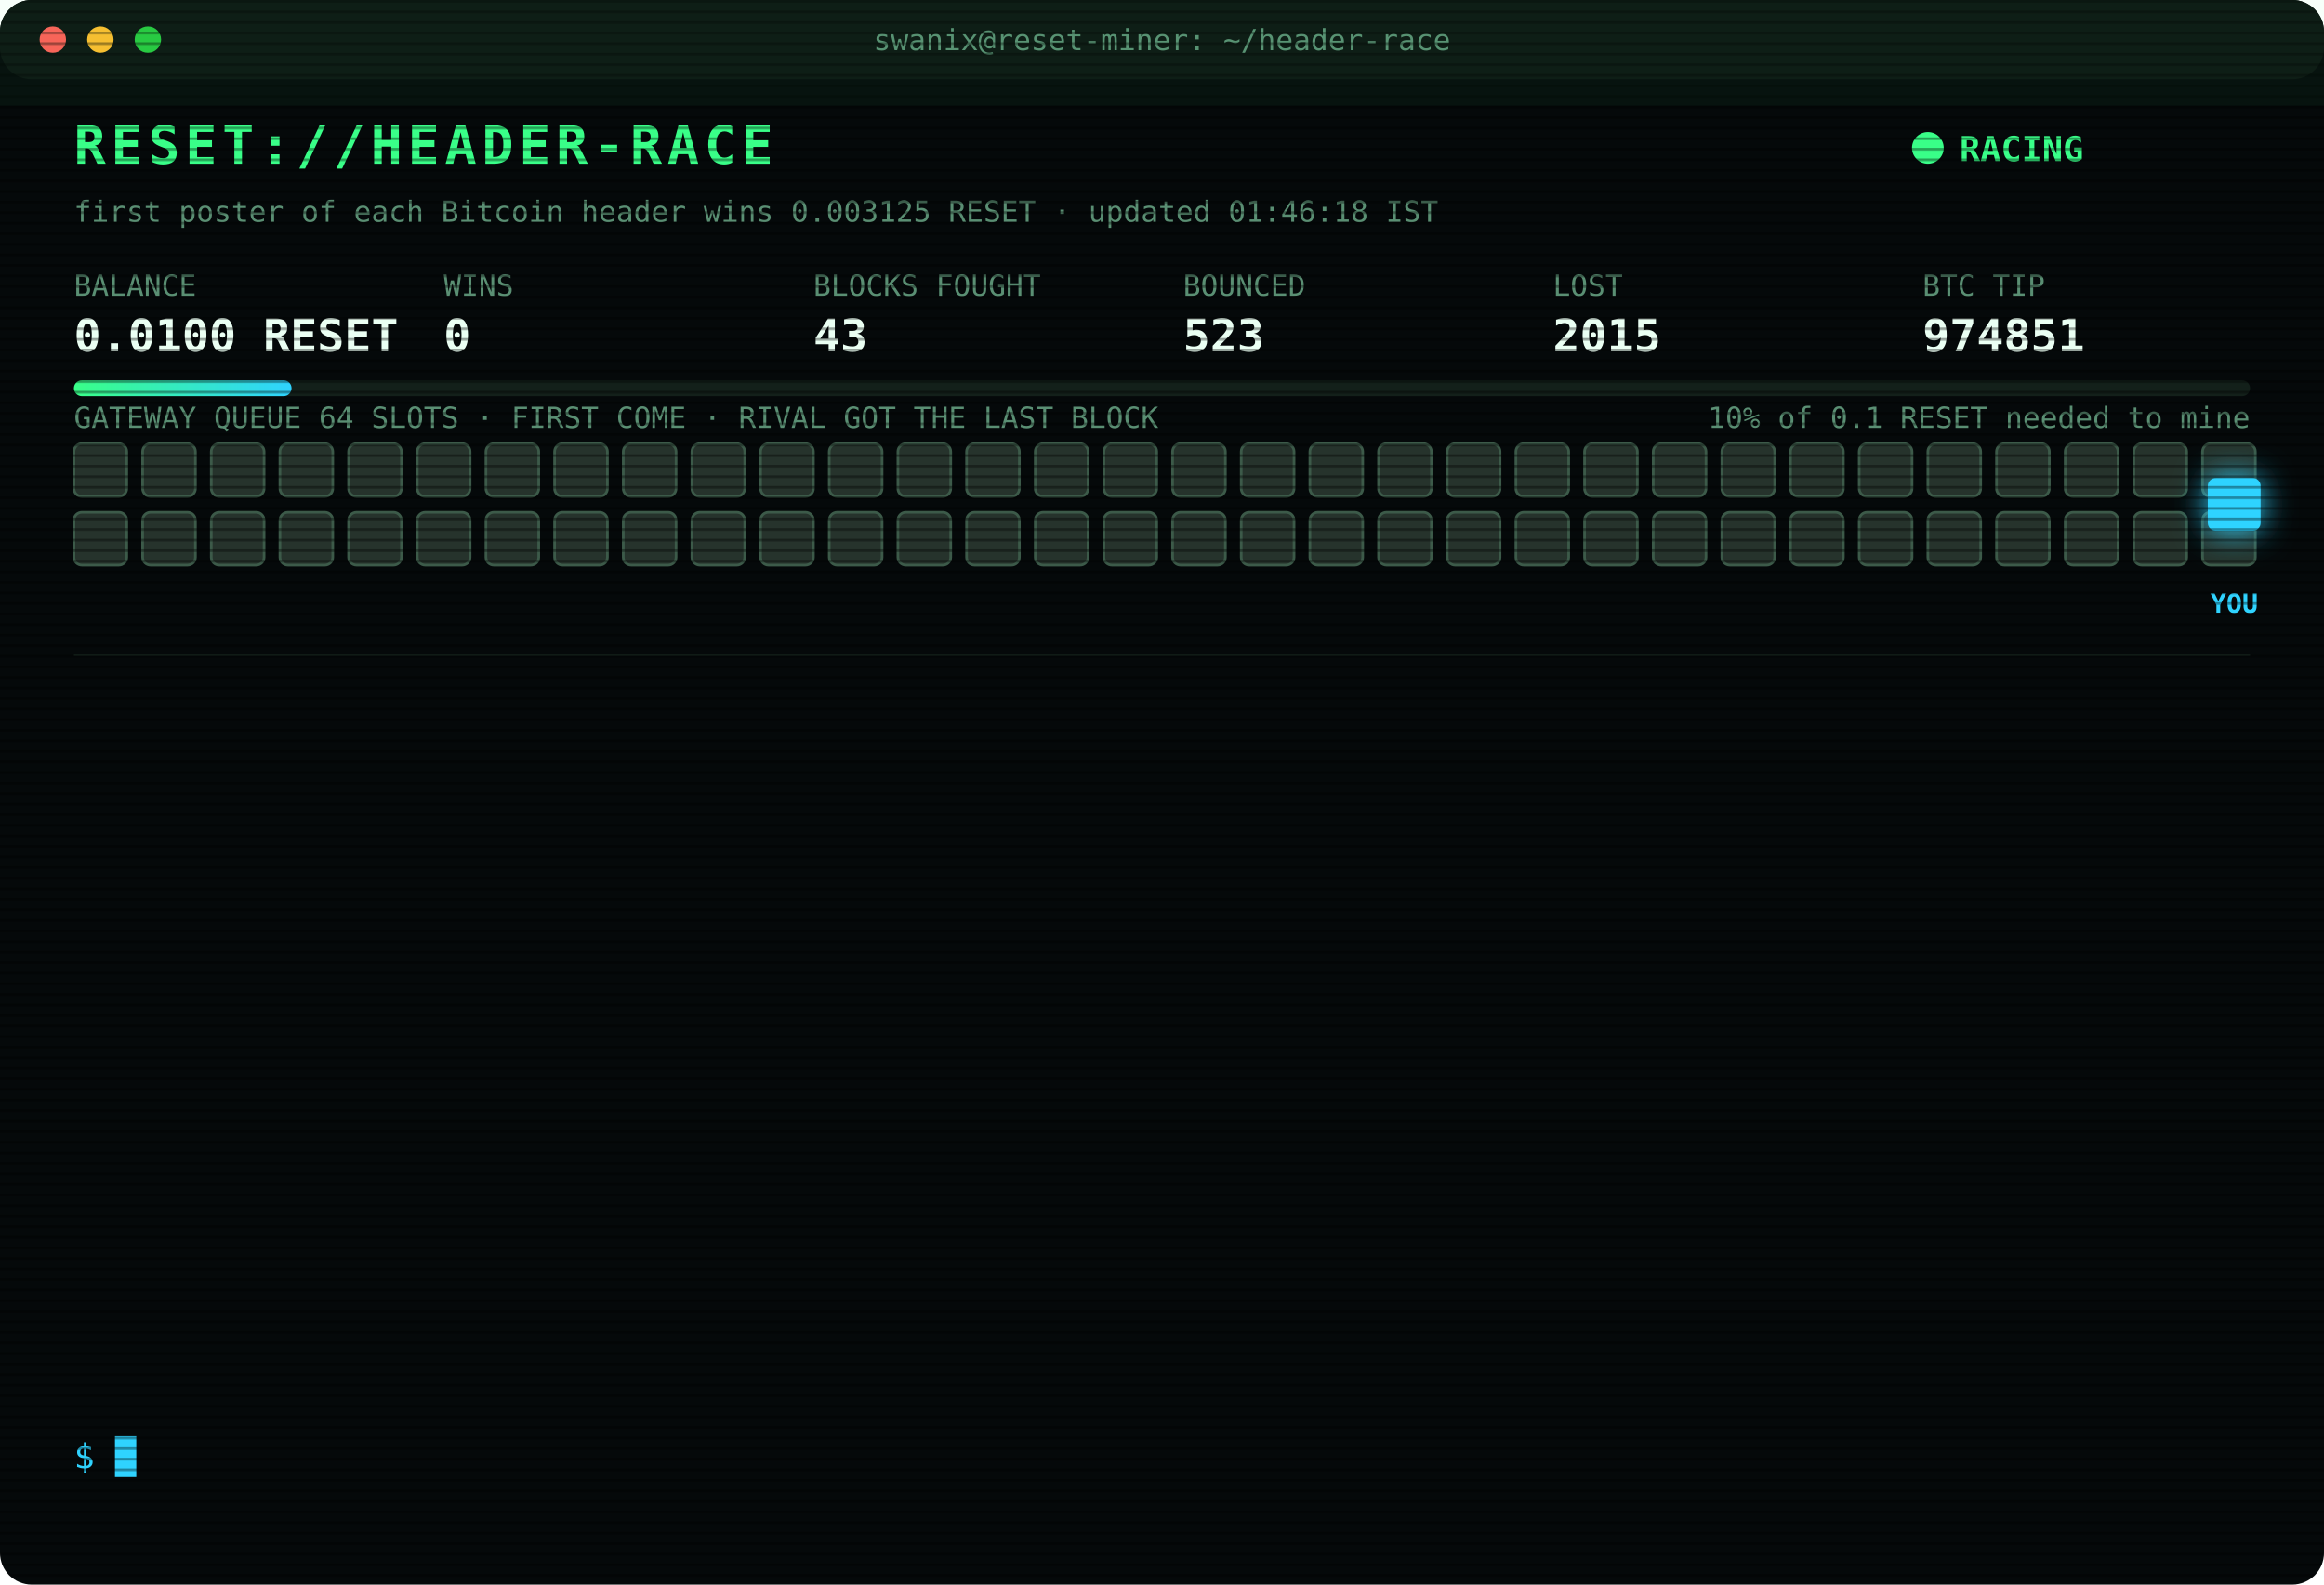
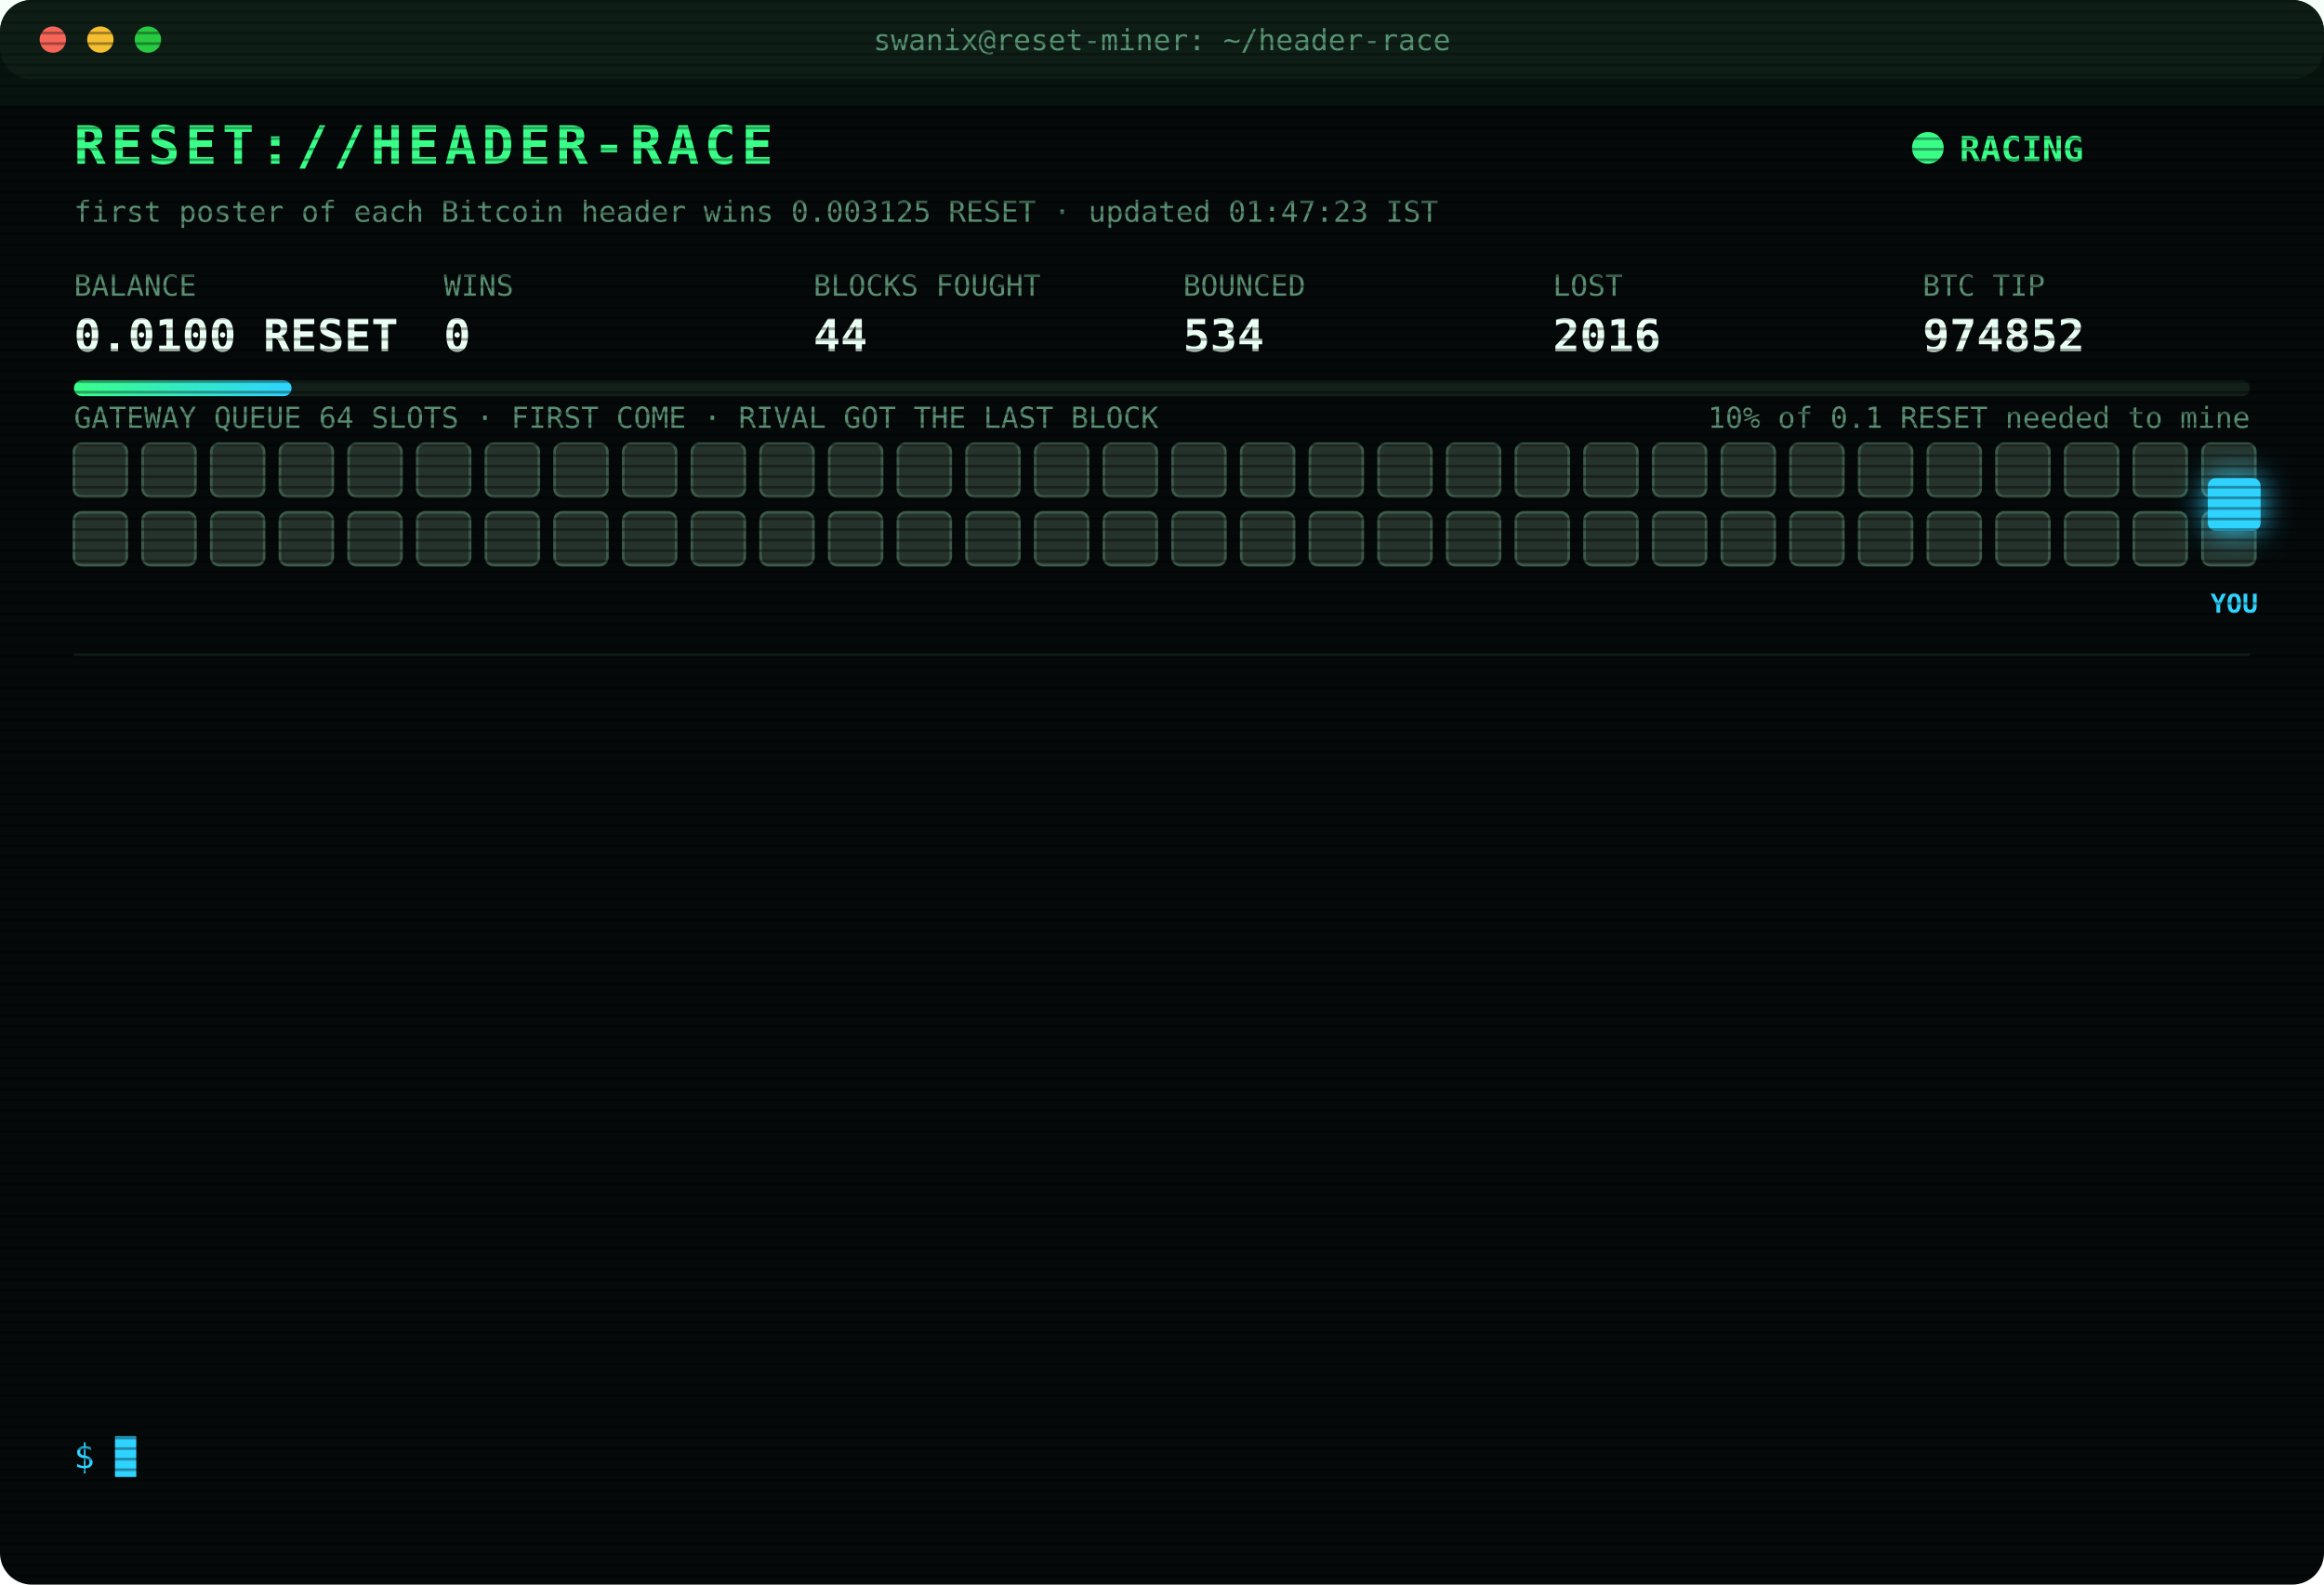
<svg xmlns="http://www.w3.org/2000/svg" width="880" height="600" viewBox="0 0 880 600" font-family="ui-monospace,SFMono-Regular,Menlo,Consolas,monospace">
  <style>
text{font-size:13px;fill:#7CFFB2}
.title{font-size:20px;font-weight:700;fill:#39FF88;letter-spacing:2px;animation:glitch 3s infinite steps(1)}
.sub{fill:#2fd3ff}.k{fill:#5a8f73;font-size:11px}.v{font-size:17px;font-weight:700;fill:#eafff3}
.ts{fill:#3f6b56}.boot{fill:#2fd3ff}.dim{fill:#5a8f73}.bad{fill:#ff4d6d}.warn{fill:#ffd23f}.mag{fill:#ff5cf0}.win{fill:#39FF88;font-weight:700}
.tag{font-size:10px;fill:#2fd3ff;font-weight:700}
.rival{fill:#26332c;stroke:#3c5a49;animation:jam 1.2s infinite alternate}
.idle{fill:#141c18;stroke:#22302a;animation:breathe 4s infinite}
.me{fill:#2fd3ff;filter:drop-shadow(0 0 6px #2fd3ff)}
.hover{animation:nudge 1.1s infinite ease-in-out}.bounce{animation:kick 1.4s infinite}
.ln{opacity:0;animation:in .4s forwards}
.cur{animation:blink 1s infinite steps(1)}
.scan{animation:scan 6s infinite linear}
.led{animation:blink 1.4s infinite}
@keyframes in{from{opacity:0;transform:translateX(-6px)}to{opacity:1;transform:none}}
@keyframes blink{50%{opacity:0}}
@keyframes jam{to{fill:#33463b}}
@keyframes breathe{50%{opacity:.4}}
@keyframes nudge{50%{transform:translateX(-10px)}}
@keyframes kick{0%,100%{transform:none}30%{transform:translateX(-14px)}55%{transform:translateX(10px) translateY(-6px)}}
@keyframes glitch{0%,92%{transform:none}93%{transform:translateX(2px);fill:#ff4d6d}95%{transform:translateX(-2px);fill:#2fd3ff}97%{transform:none}}
@keyframes scan{from{transform:translateY(-40px)}to{transform:translateY(600px)}}
</style>
  <defs>
    <pattern id="sl" width="4" height="4" patternUnits="userSpaceOnUse">
      <rect width="4" height="1" fill="#000" opacity=".35" />
    </pattern>
    <linearGradient id="bar">
      <stop offset="0" stop-color="#39FF88" />
      <stop offset="1" stop-color="#2fd3ff" />
    </linearGradient>
  </defs>
  <rect width="880" height="600" rx="12" fill="#05090a" />
  <rect width="880" height="30" rx="12" fill="#0d1512" />
  <circle cx="20" cy="15" r="5" fill="#ff5f57" />
  <circle cx="38" cy="15" r="5" fill="#febc2e" />
  <circle cx="56" cy="15" r="5" fill="#28c840" />
  <text x="440" y="19" text-anchor="middle" class="k">swanix@reset-miner: ~/header-race</text>
  <text x="28" y="62" class="title">RESET://HEADER-RACE</text>
  <circle class="led" cx="730" cy="56" r="6" fill="#39FF88" />
  <text x="742" y="61" class="win">RACING</text>
-   <text x="28" y="84" class="k">first poster of each Bitcoin header wins 0.003125 RESET · updated 01:46:18 IST</text>
+   <text x="28" y="84" class="k">first poster of each Bitcoin header wins 0.003125 RESET · updated 01:47:23 IST</text>
  <text x="28" y="112" class="k">BALANCE</text>
  <text x="28" y="133" class="v">0.0100 RESET</text>
  <text x="168" y="112" class="k">WINS</text>
  <text x="168" y="133" class="v">0</text>
  <text x="308" y="112" class="k">BLOCKS FOUGHT</text>
-   <text x="308" y="133" class="v">43</text>
+   <text x="308" y="133" class="v">44</text>
  <text x="448" y="112" class="k">BOUNCED</text>
-   <text x="448" y="133" class="v">523</text>
+   <text x="448" y="133" class="v">534</text>
  <text x="588" y="112" class="k">LOST</text>
-   <text x="588" y="133" class="v">2015</text>
+   <text x="588" y="133" class="v">2016</text>
  <text x="728" y="112" class="k">BTC TIP</text>
-   <text x="728" y="133" class="v">974851</text>
+   <text x="728" y="133" class="v">974852</text>
  <rect x="28" y="144" width="824" height="6" rx="3" fill="#13201a" />
  <rect x="28" y="144" width="82.4" height="6" rx="3" fill="url(#bar)" />
  <text x="852" y="162" text-anchor="end" class="k">10% of 0.1 RESET needed to mine</text>
  <text x="28" y="162" class="k">GATEWAY QUEUE 64 SLOTS · FIRST COME · RIVAL GOT THE LAST BLOCK</text>
  <rect class="rival" x="28" y="168" width="20" height="20" rx="3" style="animation-delay:0.00s" />
  <rect class="rival" x="54" y="168" width="20" height="20" rx="3" style="animation-delay:0.05s" />
  <rect class="rival" x="80" y="168" width="20" height="20" rx="3" style="animation-delay:0.10s" />
  <rect class="rival" x="106" y="168" width="20" height="20" rx="3" style="animation-delay:0.15s" />
  <rect class="rival" x="132" y="168" width="20" height="20" rx="3" style="animation-delay:0.20s" />
  <rect class="rival" x="158" y="168" width="20" height="20" rx="3" style="animation-delay:0.25s" />
  <rect class="rival" x="184" y="168" width="20" height="20" rx="3" style="animation-delay:0.30s" />
  <rect class="rival" x="210" y="168" width="20" height="20" rx="3" style="animation-delay:0.35s" />
  <rect class="rival" x="236" y="168" width="20" height="20" rx="3" style="animation-delay:0.40s" />
  <rect class="rival" x="262" y="168" width="20" height="20" rx="3" style="animation-delay:0.45s" />
  <rect class="rival" x="288" y="168" width="20" height="20" rx="3" style="animation-delay:0.50s" />
  <rect class="rival" x="314" y="168" width="20" height="20" rx="3" style="animation-delay:0.55s" />
  <rect class="rival" x="340" y="168" width="20" height="20" rx="3" style="animation-delay:0.60s" />
  <rect class="rival" x="366" y="168" width="20" height="20" rx="3" style="animation-delay:0.65s" />
  <rect class="rival" x="392" y="168" width="20" height="20" rx="3" style="animation-delay:0.70s" />
  <rect class="rival" x="418" y="168" width="20" height="20" rx="3" style="animation-delay:0.75s" />
  <rect class="rival" x="444" y="168" width="20" height="20" rx="3" style="animation-delay:0.80s" />
  <rect class="rival" x="470" y="168" width="20" height="20" rx="3" style="animation-delay:0.85s" />
  <rect class="rival" x="496" y="168" width="20" height="20" rx="3" style="animation-delay:0.90s" />
  <rect class="rival" x="522" y="168" width="20" height="20" rx="3" style="animation-delay:0.95s" />
  <rect class="rival" x="548" y="168" width="20" height="20" rx="3" style="animation-delay:1.00s" />
  <rect class="rival" x="574" y="168" width="20" height="20" rx="3" style="animation-delay:1.05s" />
  <rect class="rival" x="600" y="168" width="20" height="20" rx="3" style="animation-delay:1.10s" />
  <rect class="rival" x="626" y="168" width="20" height="20" rx="3" style="animation-delay:1.15s" />
  <rect class="rival" x="652" y="168" width="20" height="20" rx="3" style="animation-delay:1.20s" />
  <rect class="rival" x="678" y="168" width="20" height="20" rx="3" style="animation-delay:1.25s" />
  <rect class="rival" x="704" y="168" width="20" height="20" rx="3" style="animation-delay:1.30s" />
  <rect class="rival" x="730" y="168" width="20" height="20" rx="3" style="animation-delay:1.35s" />
  <rect class="rival" x="756" y="168" width="20" height="20" rx="3" style="animation-delay:1.40s" />
  <rect class="rival" x="782" y="168" width="20" height="20" rx="3" style="animation-delay:1.45s" />
  <rect class="rival" x="808" y="168" width="20" height="20" rx="3" style="animation-delay:1.50s" />
  <rect class="rival" x="834" y="168" width="20" height="20" rx="3" style="animation-delay:1.55s" />
  <rect class="rival" x="28" y="194" width="20" height="20" rx="3" style="animation-delay:1.60s" />
  <rect class="rival" x="54" y="194" width="20" height="20" rx="3" style="animation-delay:1.65s" />
  <rect class="rival" x="80" y="194" width="20" height="20" rx="3" style="animation-delay:1.70s" />
  <rect class="rival" x="106" y="194" width="20" height="20" rx="3" style="animation-delay:1.75s" />
  <rect class="rival" x="132" y="194" width="20" height="20" rx="3" style="animation-delay:1.80s" />
  <rect class="rival" x="158" y="194" width="20" height="20" rx="3" style="animation-delay:1.85s" />
  <rect class="rival" x="184" y="194" width="20" height="20" rx="3" style="animation-delay:1.90s" />
  <rect class="rival" x="210" y="194" width="20" height="20" rx="3" style="animation-delay:1.95s" />
  <rect class="rival" x="236" y="194" width="20" height="20" rx="3" style="animation-delay:2.00s" />
  <rect class="rival" x="262" y="194" width="20" height="20" rx="3" style="animation-delay:2.05s" />
  <rect class="rival" x="288" y="194" width="20" height="20" rx="3" style="animation-delay:2.10s" />
  <rect class="rival" x="314" y="194" width="20" height="20" rx="3" style="animation-delay:2.15s" />
  <rect class="rival" x="340" y="194" width="20" height="20" rx="3" style="animation-delay:2.20s" />
  <rect class="rival" x="366" y="194" width="20" height="20" rx="3" style="animation-delay:2.25s" />
  <rect class="rival" x="392" y="194" width="20" height="20" rx="3" style="animation-delay:2.30s" />
  <rect class="rival" x="418" y="194" width="20" height="20" rx="3" style="animation-delay:2.35s" />
  <rect class="rival" x="444" y="194" width="20" height="20" rx="3" style="animation-delay:2.40s" />
  <rect class="rival" x="470" y="194" width="20" height="20" rx="3" style="animation-delay:2.45s" />
  <rect class="rival" x="496" y="194" width="20" height="20" rx="3" style="animation-delay:2.50s" />
  <rect class="rival" x="522" y="194" width="20" height="20" rx="3" style="animation-delay:2.55s" />
  <rect class="rival" x="548" y="194" width="20" height="20" rx="3" style="animation-delay:2.60s" />
  <rect class="rival" x="574" y="194" width="20" height="20" rx="3" style="animation-delay:2.65s" />
  <rect class="rival" x="600" y="194" width="20" height="20" rx="3" style="animation-delay:2.70s" />
  <rect class="rival" x="626" y="194" width="20" height="20" rx="3" style="animation-delay:2.75s" />
  <rect class="rival" x="652" y="194" width="20" height="20" rx="3" style="animation-delay:2.80s" />
  <rect class="rival" x="678" y="194" width="20" height="20" rx="3" style="animation-delay:2.85s" />
  <rect class="rival" x="704" y="194" width="20" height="20" rx="3" style="animation-delay:2.90s" />
  <rect class="rival" x="730" y="194" width="20" height="20" rx="3" style="animation-delay:2.95s" />
  <rect class="rival" x="756" y="194" width="20" height="20" rx="3" style="animation-delay:3.00s" />
  <rect class="rival" x="782" y="194" width="20" height="20" rx="3" style="animation-delay:3.05s" />
  <rect class="rival" x="808" y="194" width="20" height="20" rx="3" style="animation-delay:3.10s" />
  <rect class="rival" x="834" y="194" width="20" height="20" rx="3" style="animation-delay:3.15s" />
  <g class="hover">
    <rect class="me" x="836" y="181" width="20" height="20" rx="3" />
    <text class="tag" x="846" y="232" text-anchor="middle">YOU</text>
  </g>
  <line x1="28" x2="852" y1="248" y2="248" stroke="#13201a" />
  <g class="ln" style="animation-delay:0.40s">
-     <text x="28" y="270" class="ts">00:28:11</text>
-     <text x="104" y="270" class="bad">[LOST] #974841 taken by a rival miner</text>
+     <text x="28" y="270" class="ts">01:47:09</text>
+     <text x="104" y="270" class="warn">[QUEUE FULL] #974852 bounced 64/64 · retry 1.7s · 1334ms</text>
  </g>
  <g class="ln" style="animation-delay:0.65s">
-     <text x="28" y="292" class="ts">00:29:30</text>
-     <text x="104" y="292" class="bad">[LOST] #974842 taken by a rival miner</text>
+     <text x="28" y="292" class="ts">01:47:09</text>
+     <text x="104" y="292" class="warn">[QUEUE FULL] #974852 bounced 64/64 · retry 1.7s · 789ms</text>
  </g>
  <g class="ln" style="animation-delay:0.90s">
-     <text x="28" y="314" class="ts">00:31:11</text>
-     <text x="104" y="314" class="bad">[LOST] #974843 taken by a rival miner</text>
+     <text x="28" y="314" class="ts">01:47:11</text>
+     <text x="104" y="314" class="warn">[QUEUE FULL] #974852 bounced 64/64 · retry 1.7s · 996ms</text>
  </g>
  <g class="ln" style="animation-delay:1.15s">
-     <text x="28" y="336" class="ts">00:53:41</text>
-     <text x="104" y="336" class="bad">[LOST] #974844 taken by a rival miner</text>
+     <text x="28" y="336" class="ts">01:47:12</text>
+     <text x="104" y="336" class="warn">[QUEUE FULL] #974852 bounced 64/64 · retry 1.7s · 1003ms</text>
  </g>
  <g class="ln" style="animation-delay:1.40s">
-     <text x="28" y="358" class="ts">00:54:08</text>
-     <text x="104" y="358" class="bad">[LOST] #974845 taken by a rival miner</text>
+     <text x="28" y="358" class="ts">01:47:12</text>
+     <text x="104" y="358" class="warn">[QUEUE FULL] #974852 bounced 64/64 · retry 1.7s · 536ms</text>
  </g>
  <g class="ln" style="animation-delay:1.65s">
-     <text x="28" y="380" class="ts">00:55:40</text>
-     <text x="104" y="380" class="dim">[STINT END] calls 802 · wins 0</text>
+     <text x="28" y="380" class="ts">01:47:14</text>
+     <text x="104" y="380" class="warn">[QUEUE FULL] #974852 bounced 64/64 · retry 1.7s · 1098ms</text>
  </g>
  <g class="ln" style="animation-delay:1.90s">
-     <text x="28" y="402" class="ts">01:00:26</text>
-     <text x="104" y="402" class="boot">[BOOT] racer v3 online · 3 feeds · stint 340m</text>
+     <text x="28" y="402" class="ts">01:47:18</text>
+     <text x="104" y="402" class="warn">[QUEUE FULL] #974852 bounced 64/64 · retry 1.7s · 1422ms</text>
  </g>
  <g class="ln" style="animation-delay:2.15s">
-     <text x="28" y="424" class="ts">01:07:22</text>
-     <text x="104" y="424" class="bad">[LOST] #974846 taken by a rival miner</text>
+     <text x="28" y="424" class="ts">01:47:18</text>
+     <text x="104" y="424" class="warn">[QUEUE FULL] #974852 bounced 64/64 · retry 1.7s · 984ms</text>
  </g>
  <g class="ln" style="animation-delay:2.40s">
-     <text x="28" y="446" class="ts">01:13:31</text>
-     <text x="104" y="446" class="bad">[LOST] #974847 taken by a rival miner</text>
+     <text x="28" y="446" class="ts">01:47:19</text>
+     <text x="104" y="446" class="warn">[QUEUE FULL] #974852 bounced 64/64 · retry 1.7s · 1035ms</text>
  </g>
  <g class="ln" style="animation-delay:2.65s">
-     <text x="28" y="468" class="ts">01:20:30</text>
-     <text x="104" y="468" class="bad">[LOST] #974848 taken by a rival miner</text>
+     <text x="28" y="468" class="ts">01:47:20</text>
+     <text x="104" y="468" class="bad">[GATEWAY DOWN] no response · 397ms</text>
  </g>
  <g class="ln" style="animation-delay:2.90s">
-     <text x="28" y="490" class="ts">01:31:11</text>
-     <text x="104" y="490" class="bad">[LOST] #974849 taken by a rival miner</text>
+     <text x="28" y="490" class="ts">01:47:21</text>
+     <text x="104" y="490" class="mag">[??] #974852 sent, no receipt · may have landed</text>
  </g>
  <g class="ln" style="animation-delay:3.15s">
-     <text x="28" y="512" class="ts">01:32:07</text>
-     <text x="104" y="512" class="bad">[LOST] #974850 taken by a rival miner</text>
+     <text x="28" y="512" class="ts">01:47:21</text>
+     <text x="104" y="512" class="mag">[??] #974852 sent, no receipt · may have landed</text>
  </g>
  <g class="ln" style="animation-delay:3.40s">
-     <text x="28" y="534" class="ts">01:46:18</text>
-     <text x="104" y="534" class="bad">[LOST] #974851 taken by a rival miner</text>
+     <text x="28" y="534" class="ts">01:47:23</text>
+     <text x="104" y="534" class="bad">[LOST] #974852 taken by a rival miner</text>
  </g>
  <text x="28" y="556" class="sub">$ <tspan class="cur">█</tspan>
  </text>
  <rect width="880" height="600" rx="12" fill="url(#sl)" pointer-events="none" />
  <rect class="scan" width="880" height="40" fill="#39FF88" opacity=".04" />
</svg>
